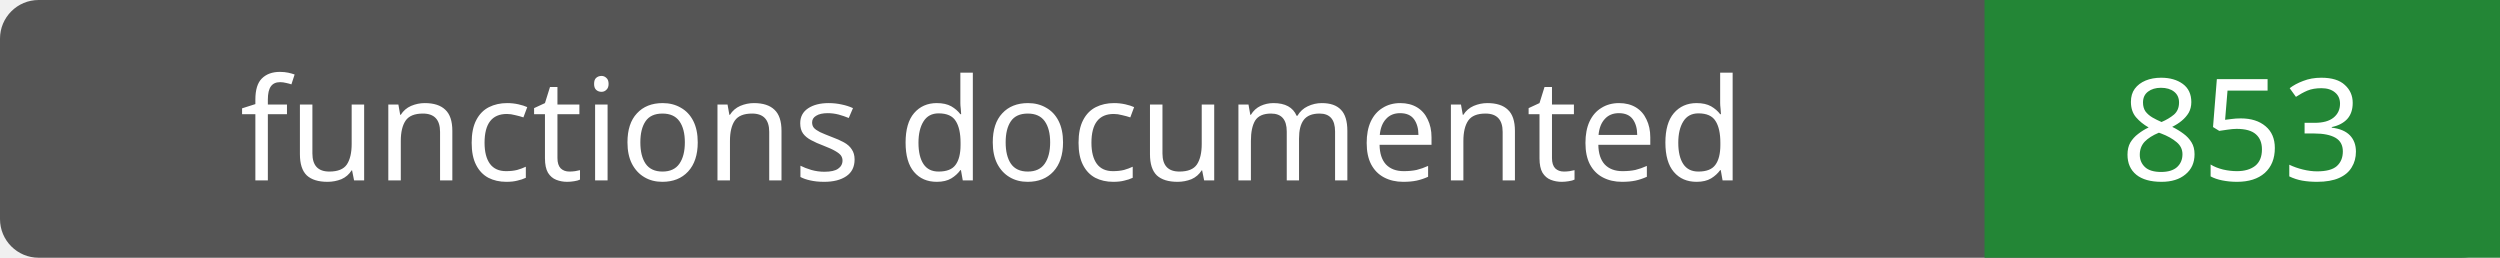
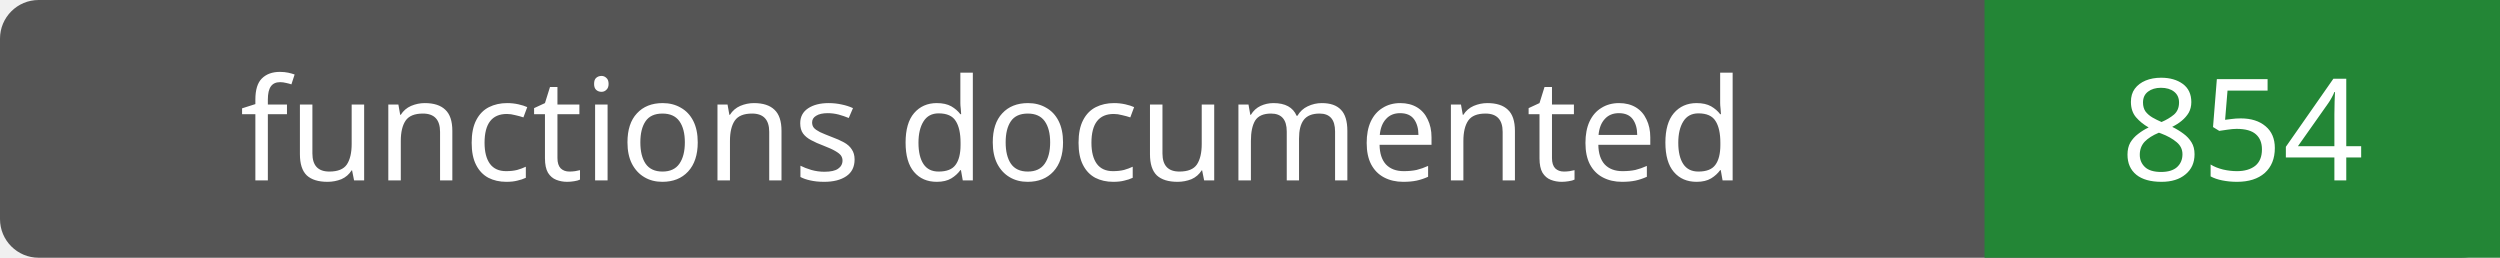
- <svg xmlns="http://www.w3.org/2000/svg" width="194" height="20" role="img" aria-label="functions documented: 853">
+ <svg xmlns="http://www.w3.org/2000/svg" width="194" height="20" role="img" aria-label="functions documented: 854">
  <rect width="194" height="20" rx="3" fill="#555" />
  <path fill="#238636" d="M154 0h40v20H154z" />
  <g fill="#fff" text-anchor="middle" font-family="Verdana,sans-serif" font-size="11">
    <text x="77.0" y="14">functions documented</text>
-     <text x="174.0" y="14">853</text>
+     <text x="174.0" y="14">854</text>
  </g>
</svg>
